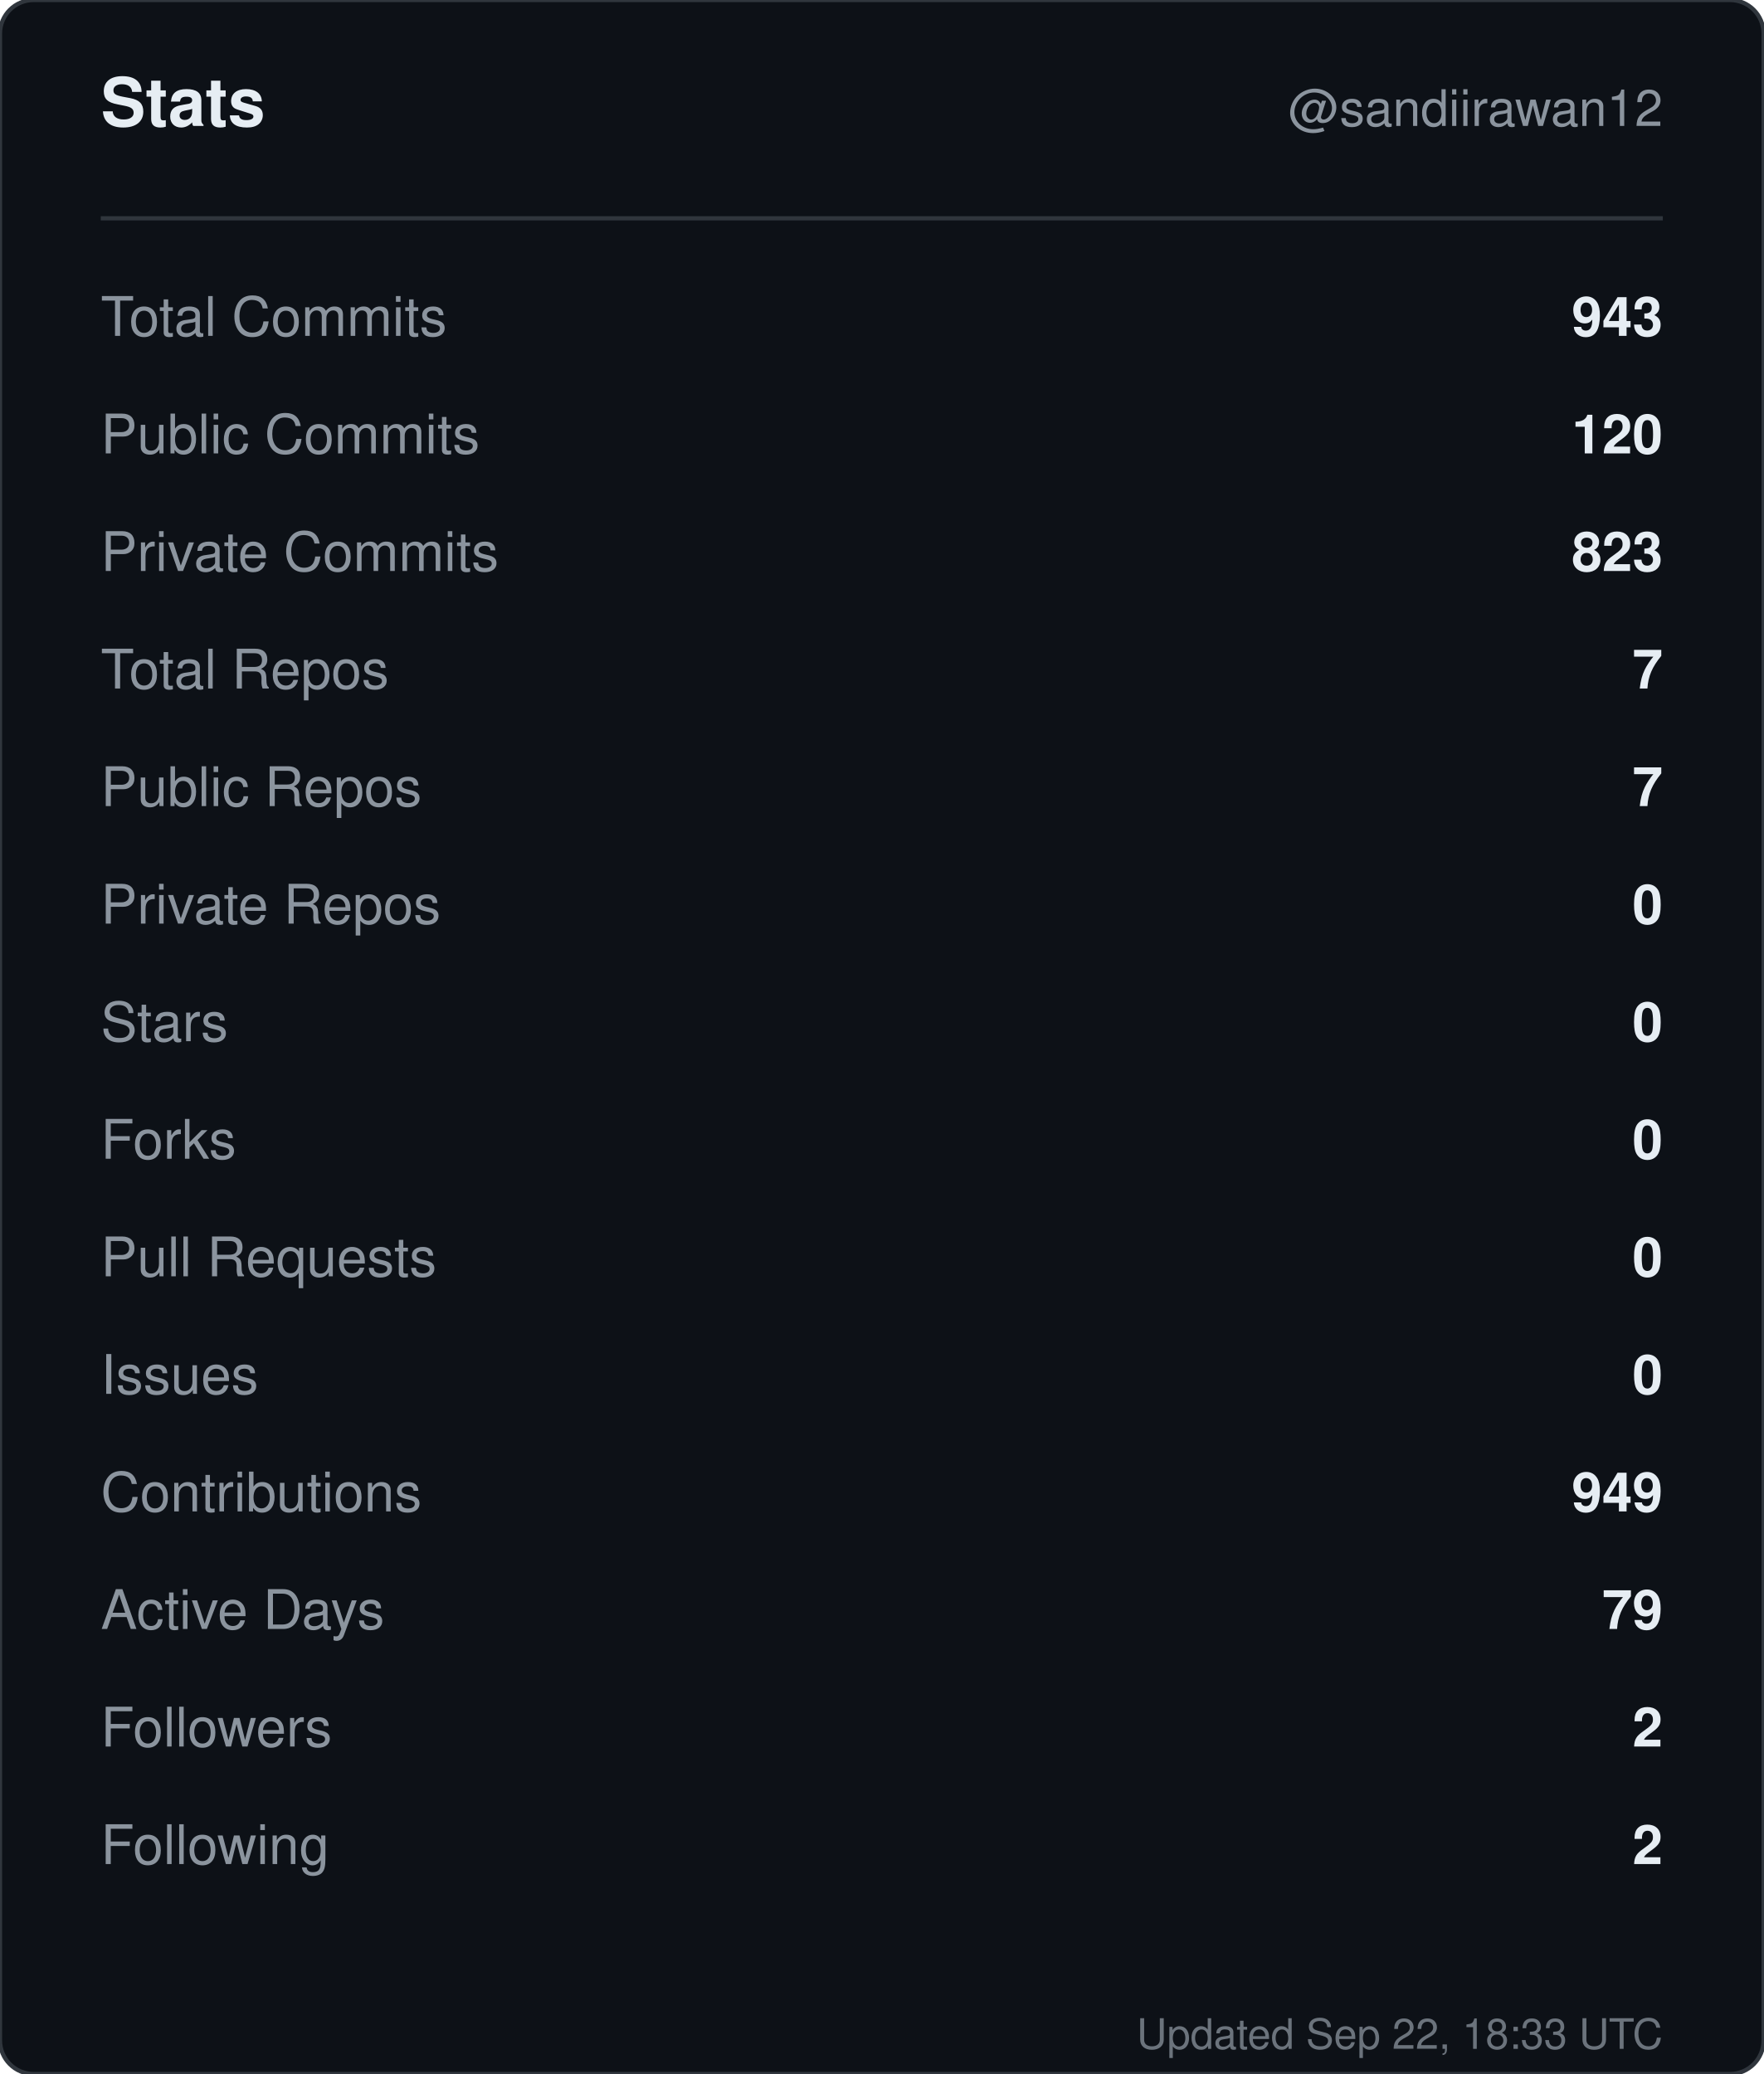
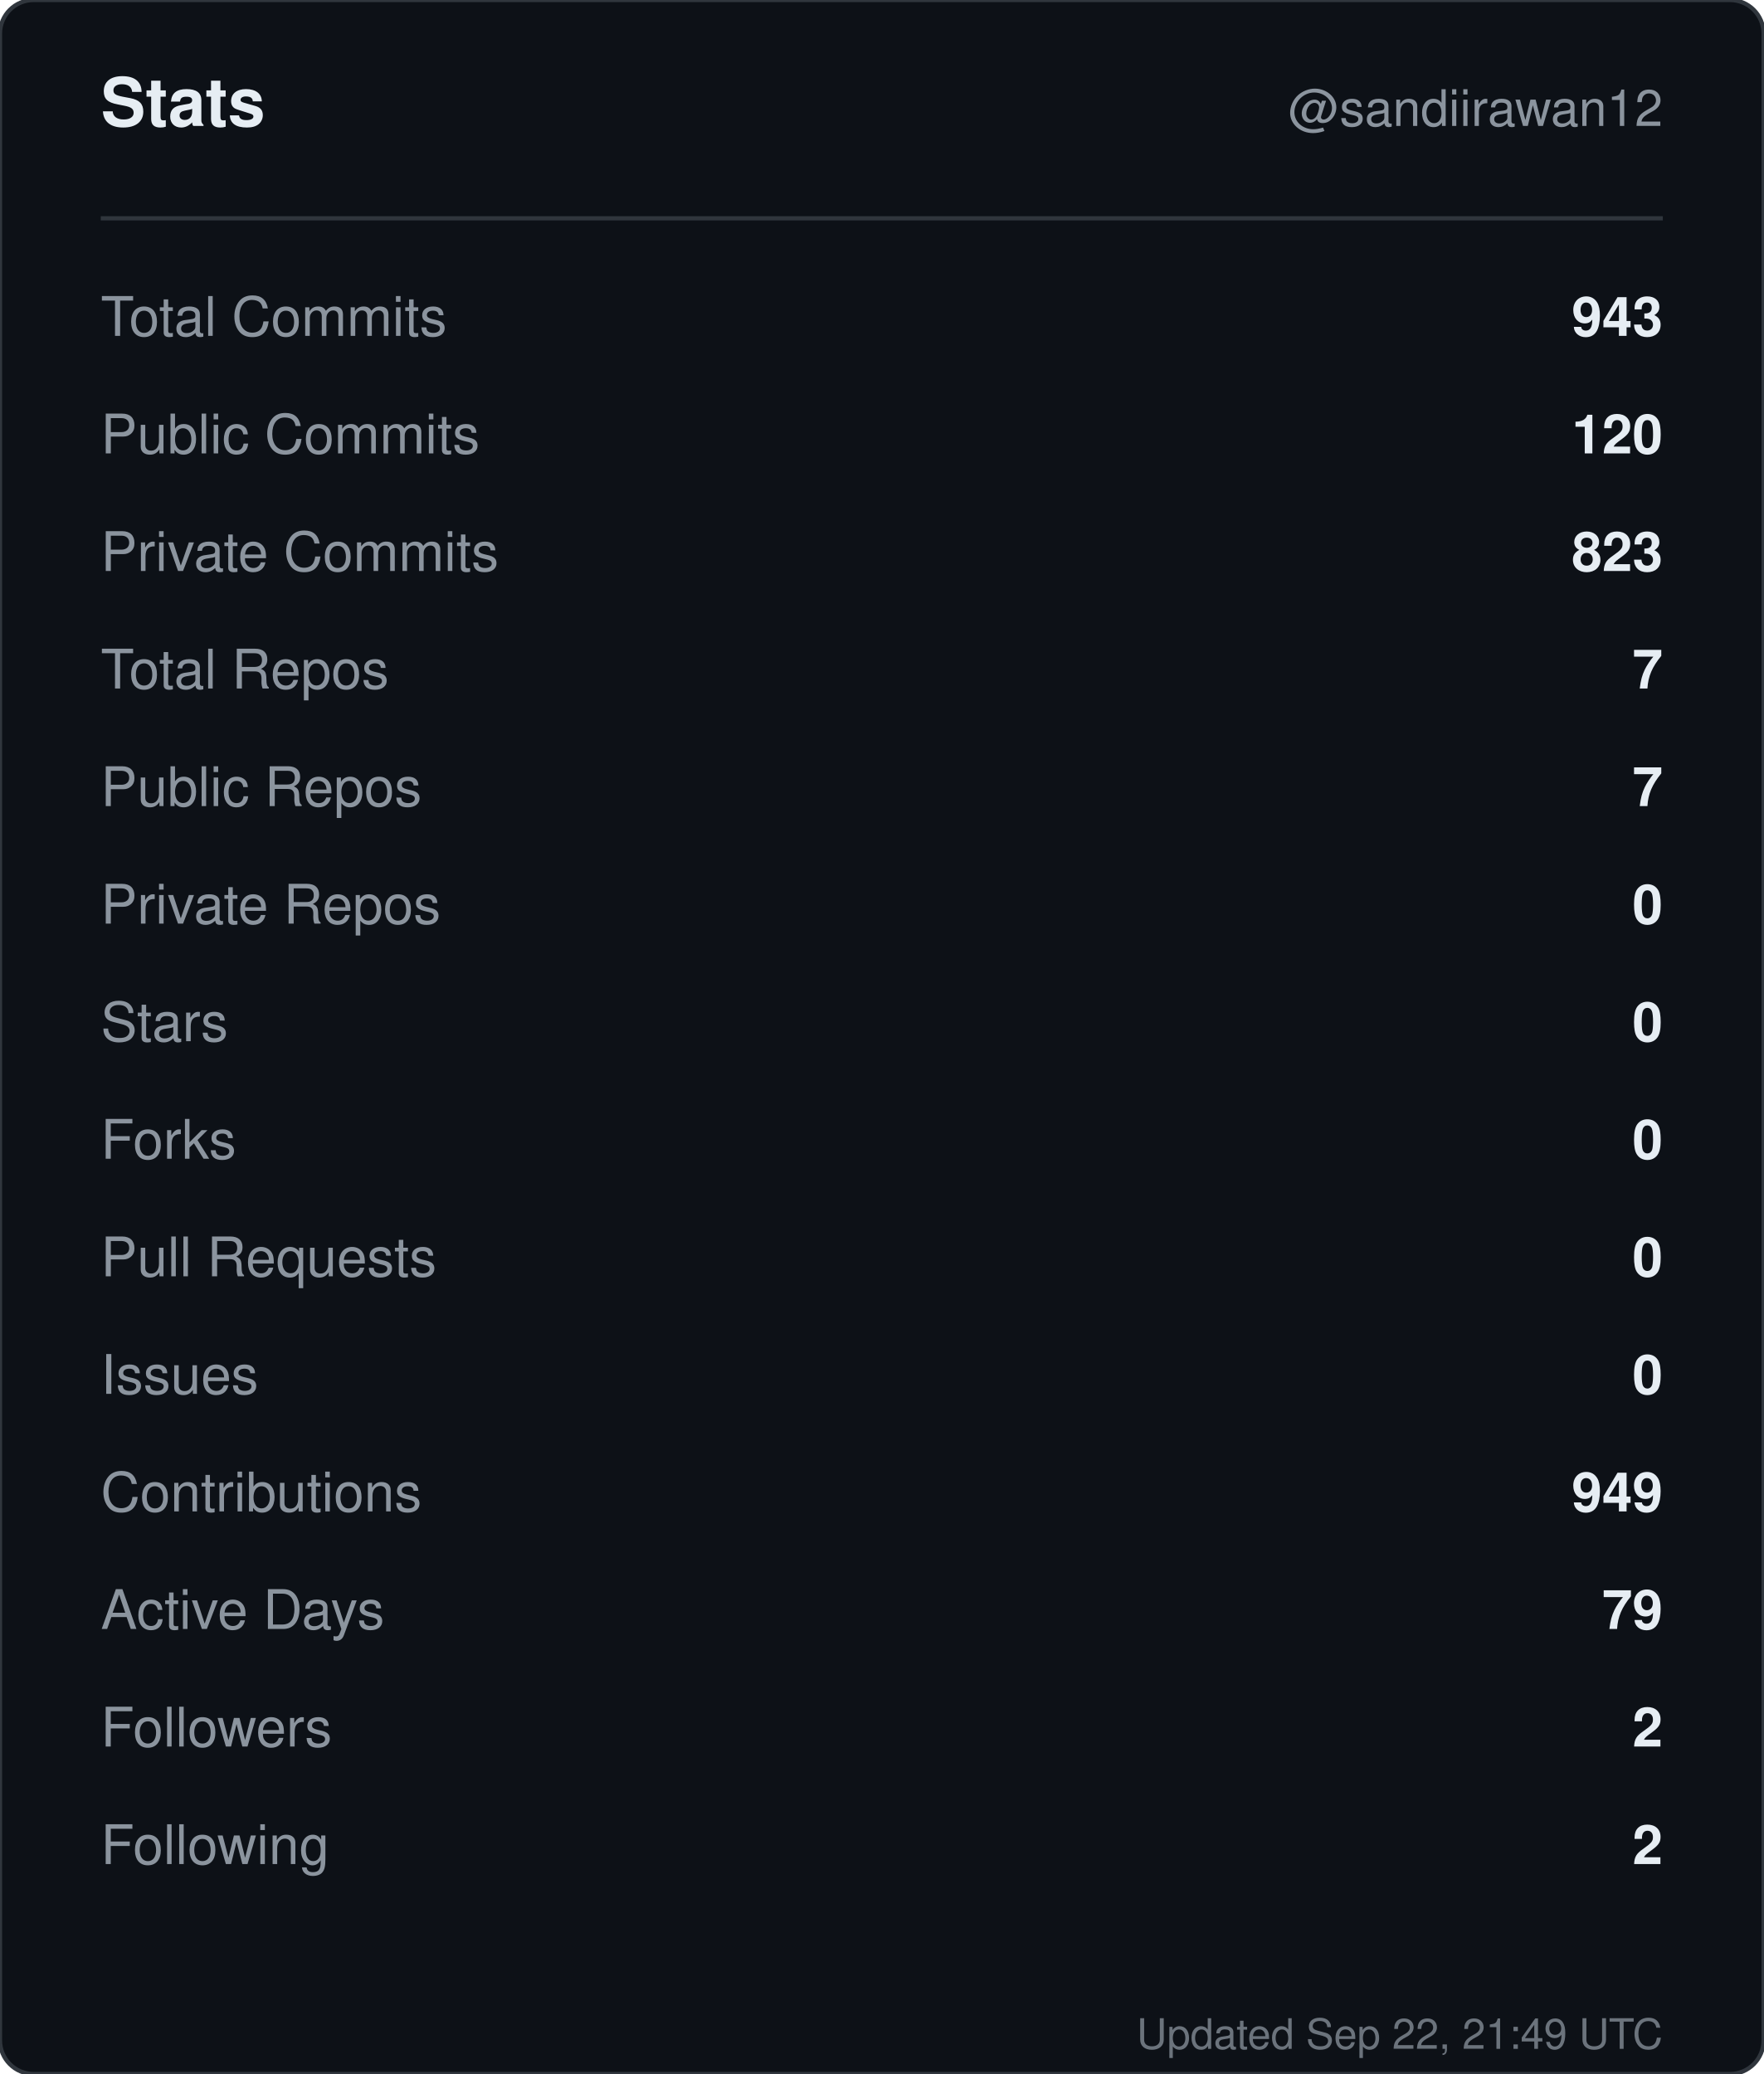
<svg xmlns="http://www.w3.org/2000/svg" width="420" height="494" viewBox="0 0 420 494" role="img" aria-label="Stats for sandiirawan12">
  <rect width="420" height="494" rx="8" fill="#0d1117" stroke="#30363d" />
  <g font-family="-apple-system, BlinkMacSystemFont, Segoe UI, Helvetica, Arial, sans-serif">
    <text x="24" y="30" fill="#e6edf3" font-size="16" font-weight="700">Stats</text>
    <text x="396" y="30" fill="#8b949e" font-size="12" text-anchor="end">@sandiirawan12</text>
    <line x1="24" y1="52" x2="396" y2="52" stroke="#30363d" />
    <text x="24" y="80" fill="#8b949e" font-size="13">Total Commits</text>
    <text x="396" y="80" fill="#e6edf3" font-size="13" font-weight="600" text-anchor="end">943</text>
    <text x="24" y="108" fill="#8b949e" font-size="13">Public Commits</text>
    <text x="396" y="108" fill="#e6edf3" font-size="13" font-weight="600" text-anchor="end">120</text>
    <text x="24" y="136" fill="#8b949e" font-size="13">Private Commits</text>
    <text x="396" y="136" fill="#e6edf3" font-size="13" font-weight="600" text-anchor="end">823</text>
    <text x="24" y="164" fill="#8b949e" font-size="13">Total Repos</text>
    <text x="396" y="164" fill="#e6edf3" font-size="13" font-weight="600" text-anchor="end">7</text>
    <text x="24" y="192" fill="#8b949e" font-size="13">Public Repos</text>
    <text x="396" y="192" fill="#e6edf3" font-size="13" font-weight="600" text-anchor="end">7</text>
    <text x="24" y="220" fill="#8b949e" font-size="13">Private Repos</text>
    <text x="396" y="220" fill="#e6edf3" font-size="13" font-weight="600" text-anchor="end">0</text>
    <text x="24" y="248" fill="#8b949e" font-size="13">Stars</text>
    <text x="396" y="248" fill="#e6edf3" font-size="13" font-weight="600" text-anchor="end">0</text>
    <text x="24" y="276" fill="#8b949e" font-size="13">Forks</text>
    <text x="396" y="276" fill="#e6edf3" font-size="13" font-weight="600" text-anchor="end">0</text>
    <text x="24" y="304" fill="#8b949e" font-size="13">Pull Requests</text>
    <text x="396" y="304" fill="#e6edf3" font-size="13" font-weight="600" text-anchor="end">0</text>
    <text x="24" y="332" fill="#8b949e" font-size="13">Issues</text>
    <text x="396" y="332" fill="#e6edf3" font-size="13" font-weight="600" text-anchor="end">0</text>
    <text x="24" y="360" fill="#8b949e" font-size="13">Contributions</text>
    <text x="396" y="360" fill="#e6edf3" font-size="13" font-weight="600" text-anchor="end">949</text>
    <text x="24" y="388" fill="#8b949e" font-size="13">Active Days</text>
    <text x="396" y="388" fill="#e6edf3" font-size="13" font-weight="600" text-anchor="end">79</text>
    <text x="24" y="416" fill="#8b949e" font-size="13">Followers</text>
    <text x="396" y="416" fill="#e6edf3" font-size="13" font-weight="600" text-anchor="end">2</text>
    <text x="24" y="444" fill="#8b949e" font-size="13">Following</text>
    <text x="396" y="444" fill="#e6edf3" font-size="13" font-weight="600" text-anchor="end">2</text>
-     <text x="396" y="488" fill="#8b949e" font-size="10" text-anchor="end" opacity="0.75">Updated Sep 22, 18:33 UTC</text>
+     <text x="396" y="488" fill="#8b949e" font-size="10" text-anchor="end" opacity="0.75">Updated Sep 22, 21:49 UTC</text>
  </g>
</svg>
